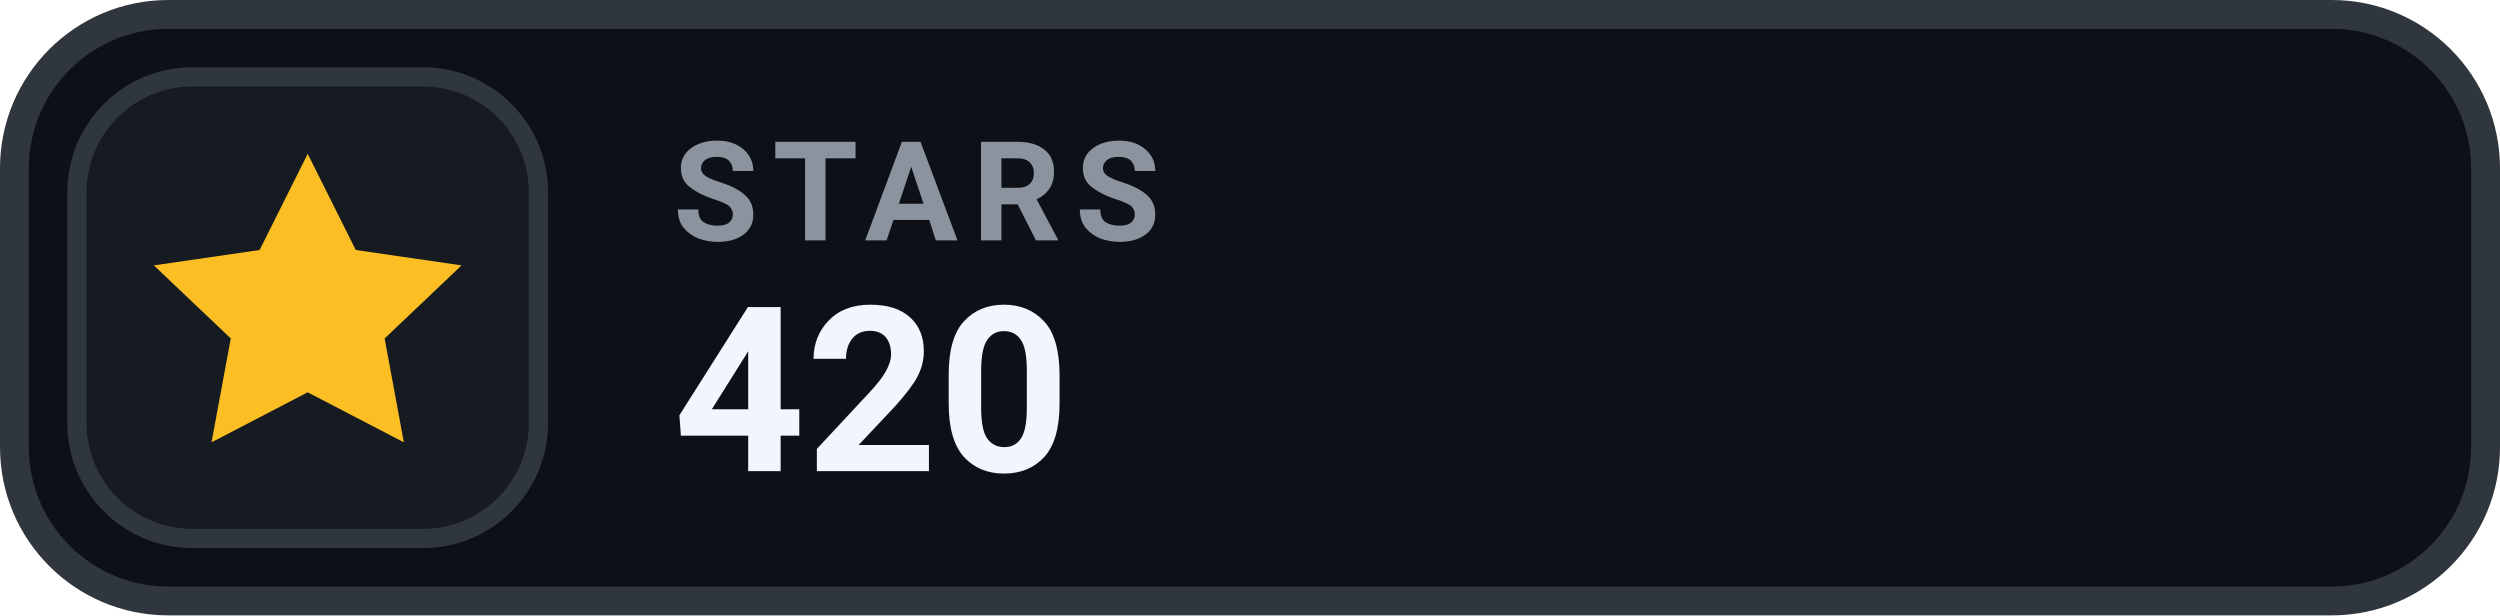
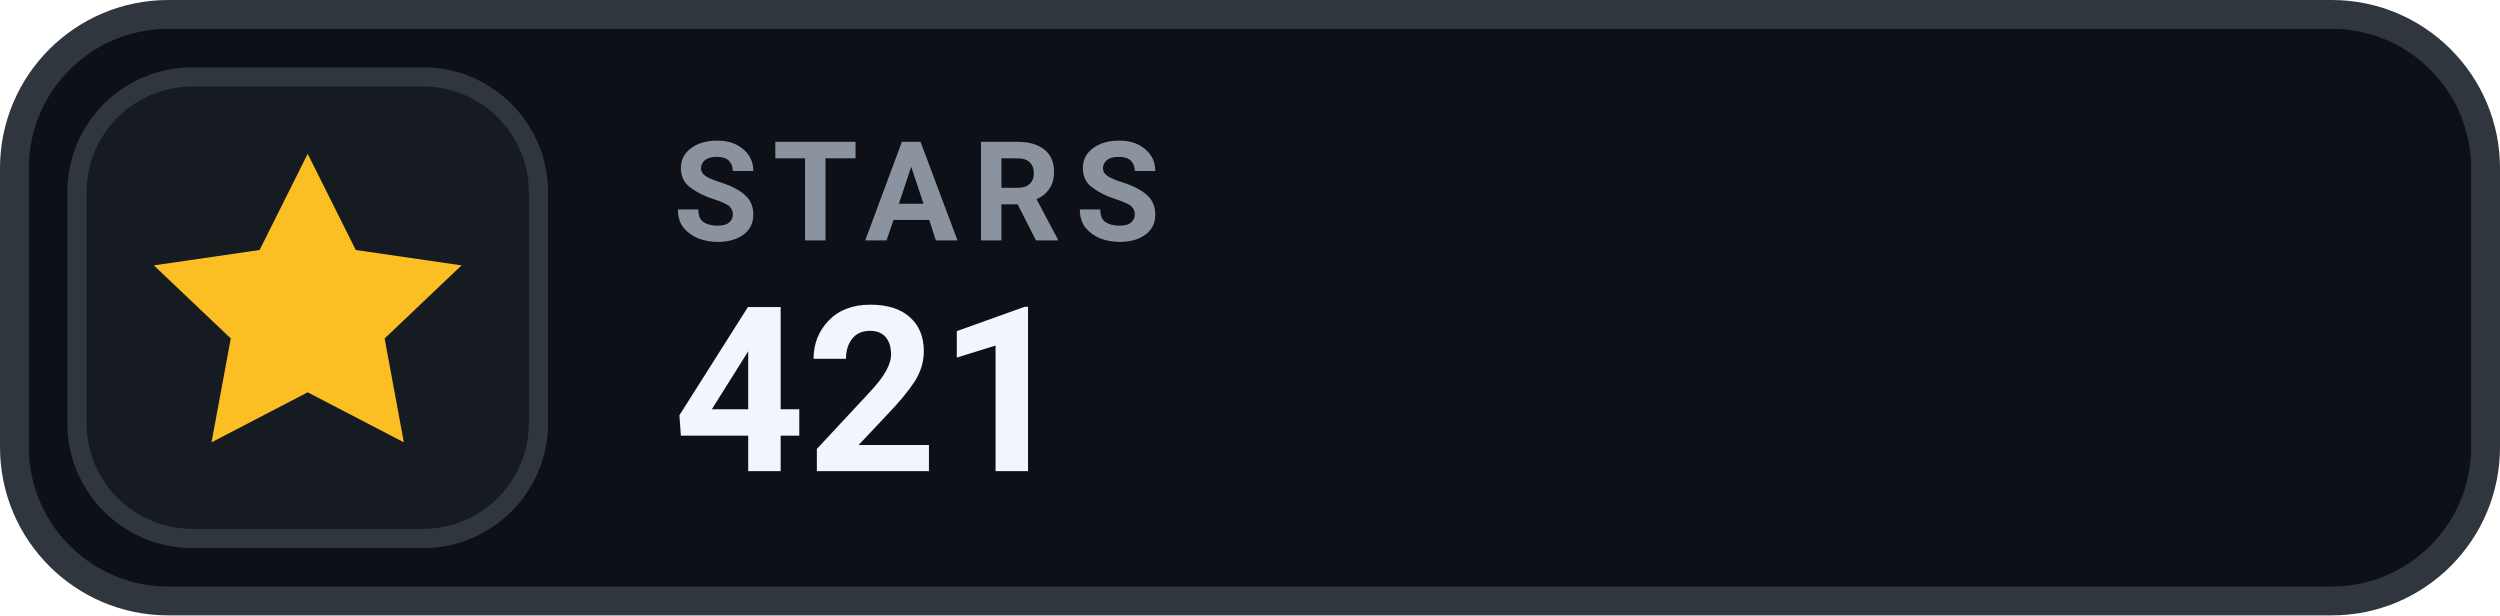
- <svg xmlns="http://www.w3.org/2000/svg" width="130" height="32" viewBox="0 0 130 32" role="img" aria-label="STARS 420">
+ <svg xmlns="http://www.w3.org/2000/svg" width="130" height="32" viewBox="0 0 130 32" role="img" aria-label="STARS 421">
  <rect x=".75" y=".75" width="128.5" height="30.5" rx="8" fill="#0D1117" stroke="#30363D" stroke-width="1.5" />
  <rect x="4" y="4" width="24" height="24" rx="6" fill="#161B22" stroke="#30363D" stroke-width="1" />
  <g transform="translate(16 16)" style="color:#FBBF24;">
    <path d="M0 -8 l2.5 5 5.5 .8 -4 3.8 1 5.4 -5 -2.6 -5 2.6 1 -5.4 -4 -3.8 5.5 -.8 Z" fill="currentColor" />
  </g>
  <text x="35" y="12.5" fill="#8B949E" font-family="-apple-system,BlinkMacSystemFont,'Segoe UI',Roboto,Helvetica,Arial,sans-serif" font-size="7.2" font-weight="700" letter-spacing=".75">STARS</text>
-   <text x="35" y="24.5" fill="#F0F6FC" font-family="-apple-system,BlinkMacSystemFont,'Segoe UI',Roboto,Helvetica,Arial,sans-serif" font-size="12" font-weight="700">420</text>
+   <text x="35" y="24.5" fill="#F0F6FC" font-family="-apple-system,BlinkMacSystemFont,'Segoe UI',Roboto,Helvetica,Arial,sans-serif" font-size="12" font-weight="700">421</text>
</svg>
